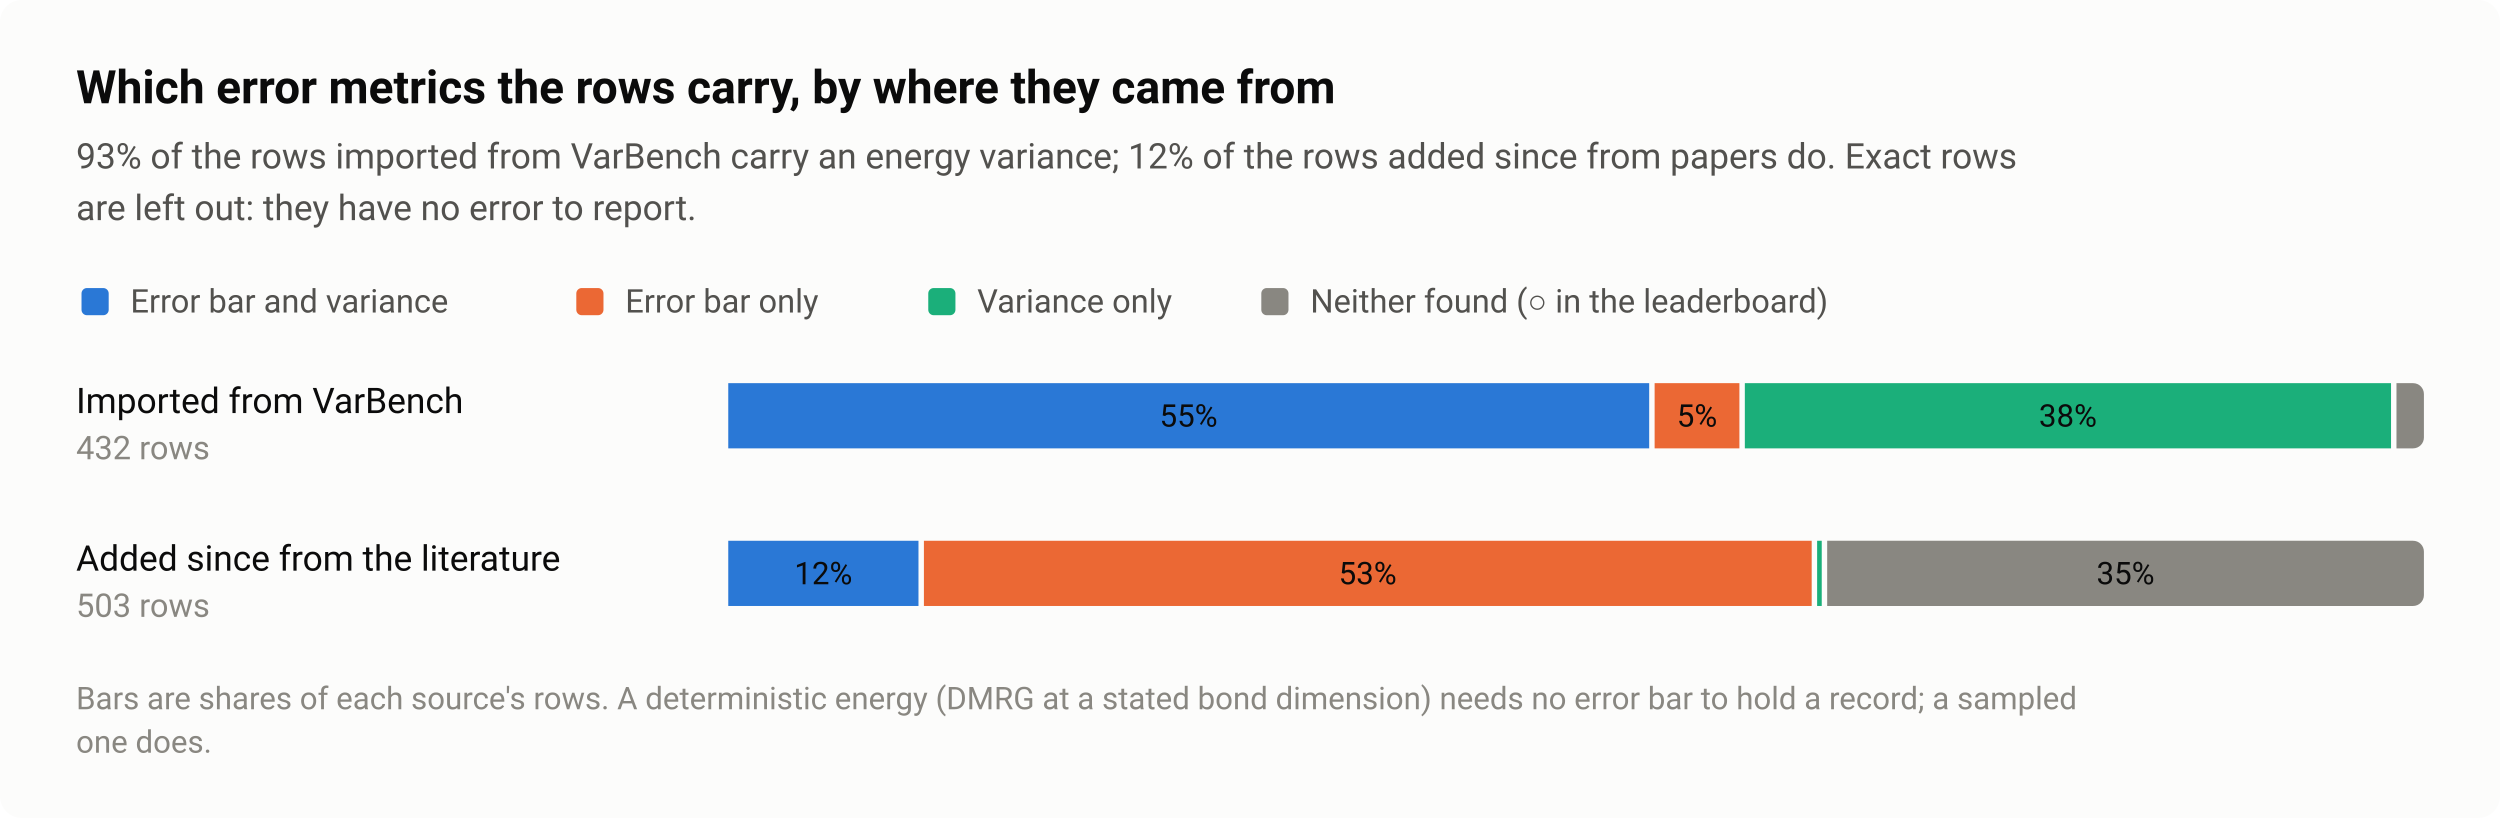
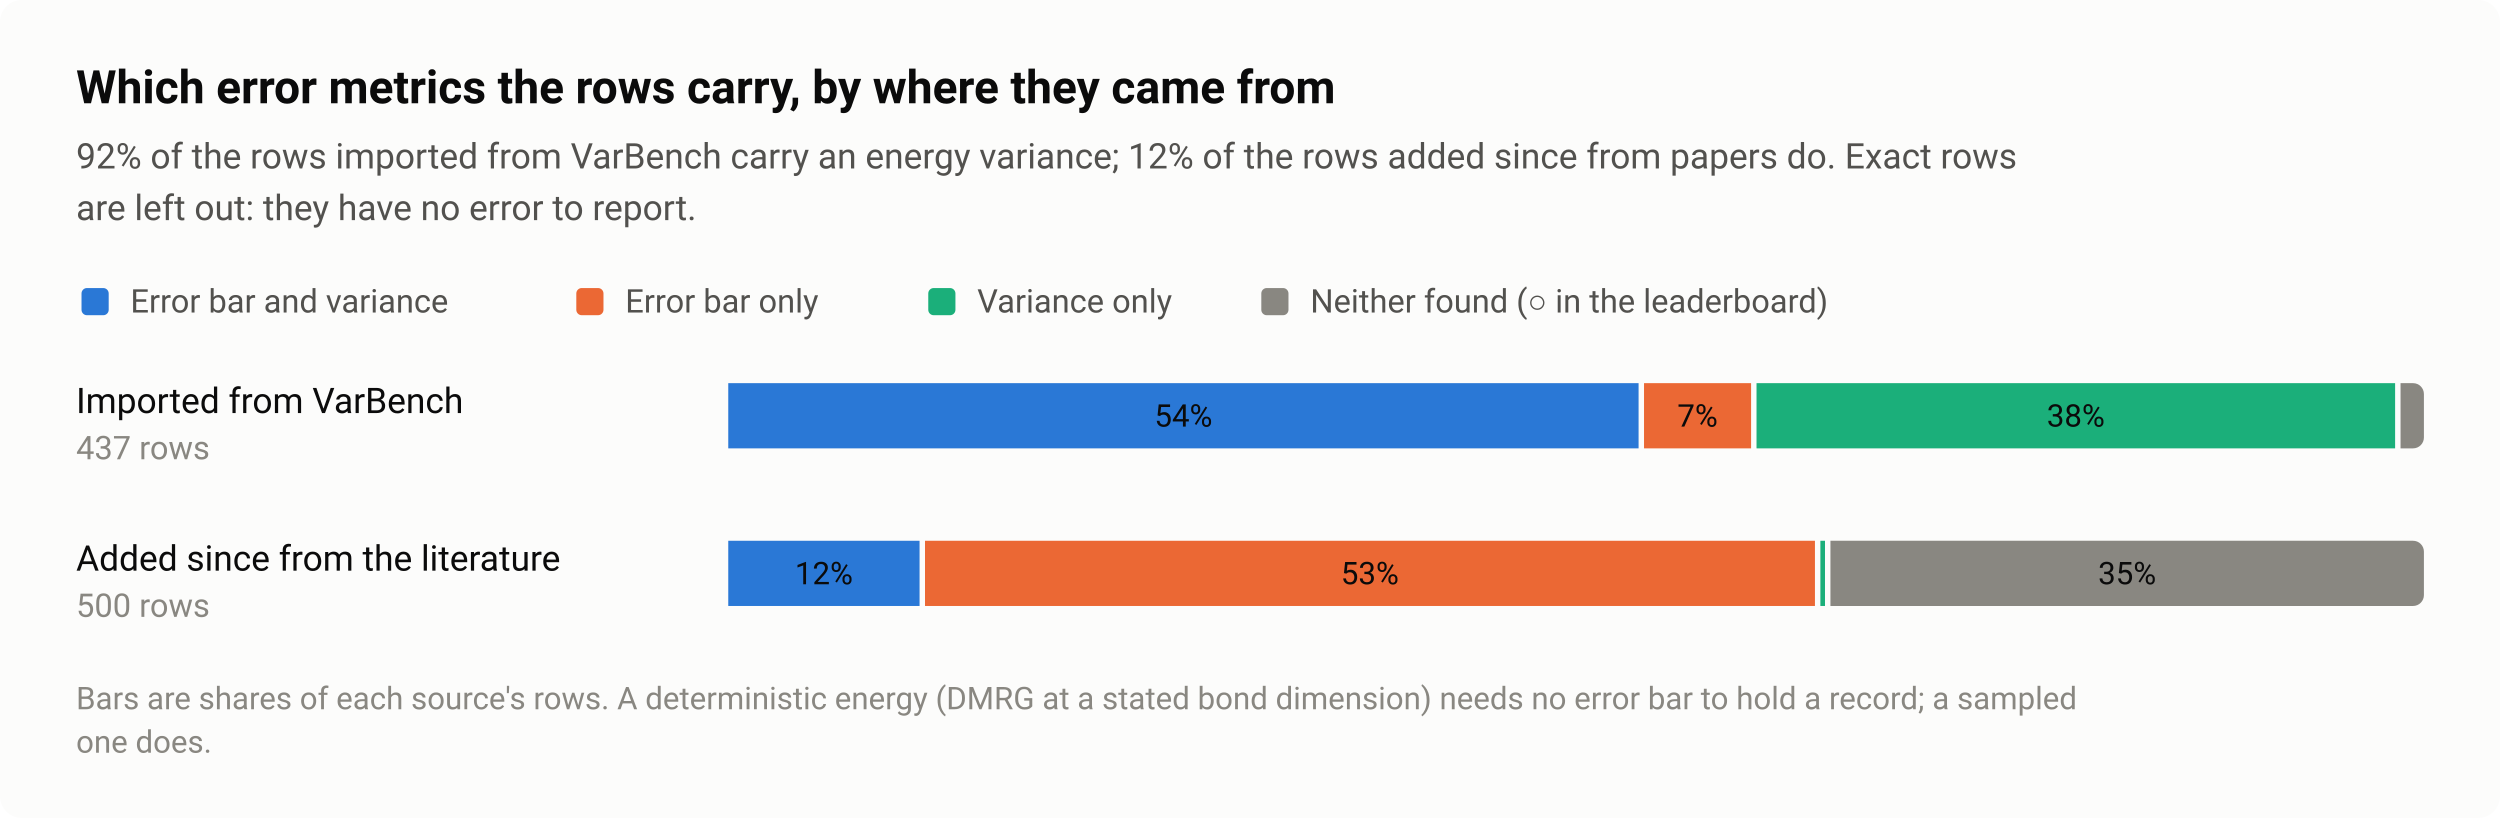
<svg xmlns="http://www.w3.org/2000/svg" width="920" height="301" viewBox="0 0 920 301" role="img" aria-labelledby="title desc">
  <style>text{font-family:system-ui,-apple-system,"Segoe UI",Roboto,"Helvetica Neue",Arial,sans-serif}</style>
  <rect width="920" height="301" rx="8" fill="#fcfcfb" />
  <text x="28" y="38" font-size="17" fill="#0b0b0b" font-weight="600">Which error metrics the rows carry, by where they came from</text>
-   <text x="28" y="62" font-size="13" fill="#52514e">93% of the rows imported from VarBench carry an energy variance; 12% of the rows added since from papers do. Exact rows</text>
+   <text x="28" y="62" font-size="13" fill="#52514e">92% of the rows imported from VarBench carry an energy variance; 12% of the rows added since from papers do. Exact rows</text>
  <text x="28" y="81" font-size="13" fill="#52514e">are left out: they have no error to report.</text>
  <rect x="30" y="106" width="10" height="10" rx="2" fill="#2a78d6" />
  <text x="48" y="115" font-size="12" fill="#52514e">Error bar and variance</text>
  <rect x="212.08" y="106" width="10" height="10" rx="2" fill="#eb6834" />
  <text x="230.1" y="115" font-size="12" fill="#52514e">Error bar only</text>
  <rect x="341.6" y="106" width="10" height="10" rx="2" fill="#1baf7a" />
  <text x="359.6" y="115" font-size="12" fill="#52514e">Variance only</text>
  <rect x="464.16" y="106" width="10" height="10" rx="2" fill="#898781" />
  <text x="482.2" y="115" font-size="12" fill="#52514e">Neither found (○ in the leaderboard)</text>
  <text x="28" y="152" font-size="13" fill="#0b0b0b">Imported from VarBench</text>
-   <text x="28" y="169" font-size="12" fill="#898781" style="font-variant-numeric:tabular-nums">432 rows</text>
-   <rect x="268" y="141" width="338.9" height="24" fill="#2a78d6" />
-   <text x="437.4" y="157" font-size="11.5" fill="#0b0b0b" text-anchor="middle" style="font-variant-numeric:tabular-nums">55%</text>
-   <rect x="608.9" y="141" width="31.2" height="24" fill="#eb6834" />
-   <text x="624.5" y="157" font-size="11.5" fill="#0b0b0b" text-anchor="middle" style="font-variant-numeric:tabular-nums">5%</text>
-   <rect x="642.1" y="141" width="237.8" height="24" fill="#1baf7a" />
-   <text x="761" y="157" font-size="11.5" fill="#0b0b0b" text-anchor="middle" style="font-variant-numeric:tabular-nums">38%</text>
-   <path d="M881.9 141H888A4 4 0 0 1 892 145V161A4 4 0 0 1 888 165H881.9Z" fill="#898781" />
+   <text x="28" y="169" font-size="12" fill="#898781" style="font-variant-numeric:tabular-nums">437 rows</text>
+   <rect x="268" y="141" width="335" height="24" fill="#2a78d6" />
+   <text x="435.5" y="157" font-size="11.5" fill="#0b0b0b" text-anchor="middle" style="font-variant-numeric:tabular-nums">54%</text>
+   <rect x="605" y="141" width="39.4" height="24" fill="#eb6834" />
+   <text x="624.7" y="157" font-size="11.5" fill="#0b0b0b" text-anchor="middle" style="font-variant-numeric:tabular-nums">7%</text>
+   <rect x="646.4" y="141" width="235" height="24" fill="#1baf7a" />
+   <text x="763.9" y="157" font-size="11.5" fill="#0b0b0b" text-anchor="middle" style="font-variant-numeric:tabular-nums">38%</text>
+   <path d="M883.4 141H888A4 4 0 0 1 892 145V161A4 4 0 0 1 888 165H883.4Z" fill="#898781" />
  <text x="28" y="210" font-size="13" fill="#0b0b0b">Added since from the literature</text>
-   <text x="28" y="227" font-size="12" fill="#898781" style="font-variant-numeric:tabular-nums">503 rows</text>
-   <rect x="268" y="199" width="70" height="24" fill="#2a78d6" />
-   <text x="303" y="215" font-size="11.5" fill="#0b0b0b" text-anchor="middle" style="font-variant-numeric:tabular-nums">12%</text>
-   <rect x="340" y="199" width="326.7" height="24" fill="#eb6834" />
-   <text x="503.3" y="215" font-size="11.5" fill="#0b0b0b" text-anchor="middle" style="font-variant-numeric:tabular-nums">53%</text>
-   <rect x="668.7" y="199" width="1.7" height="24" fill="#1baf7a" />
-   <path d="M672.4 199H888A4 4 0 0 1 892 203V219A4 4 0 0 1 888 223H672.4Z" fill="#898781" />
-   <text x="782.2" y="215" font-size="11.5" fill="#0b0b0b" text-anchor="middle" style="font-variant-numeric:tabular-nums">35%</text>
+   <text x="28" y="227" font-size="12" fill="#898781" style="font-variant-numeric:tabular-nums">500 rows</text>
+   <rect x="268" y="199" width="70.4" height="24" fill="#2a78d6" />
+   <text x="303.2" y="215" font-size="11.5" fill="#0b0b0b" text-anchor="middle" style="font-variant-numeric:tabular-nums">12%</text>
+   <rect x="340.4" y="199" width="327.5" height="24" fill="#eb6834" />
+   <text x="504.1" y="215" font-size="11.5" fill="#0b0b0b" text-anchor="middle" style="font-variant-numeric:tabular-nums">53%</text>
+   <rect x="669.9" y="199" width="1.7" height="24" fill="#1baf7a" />
+   <path d="M673.6 199H888A4 4 0 0 1 892 203V219A4 4 0 0 1 888 223H673.6Z" fill="#898781" />
+   <text x="782.8" y="215" font-size="11.5" fill="#0b0b0b" text-anchor="middle" style="font-variant-numeric:tabular-nums">35%</text>
  <text x="28" y="261" font-size="11.5" fill="#898781">Bars are shares of each source's rows. A deterministic energy (DMRG at a stated bond dimension) needs no error bar to hold a record; a sampled</text>
  <text x="28" y="277" font-size="11.5" fill="#898781">one does.</text>
</svg>
